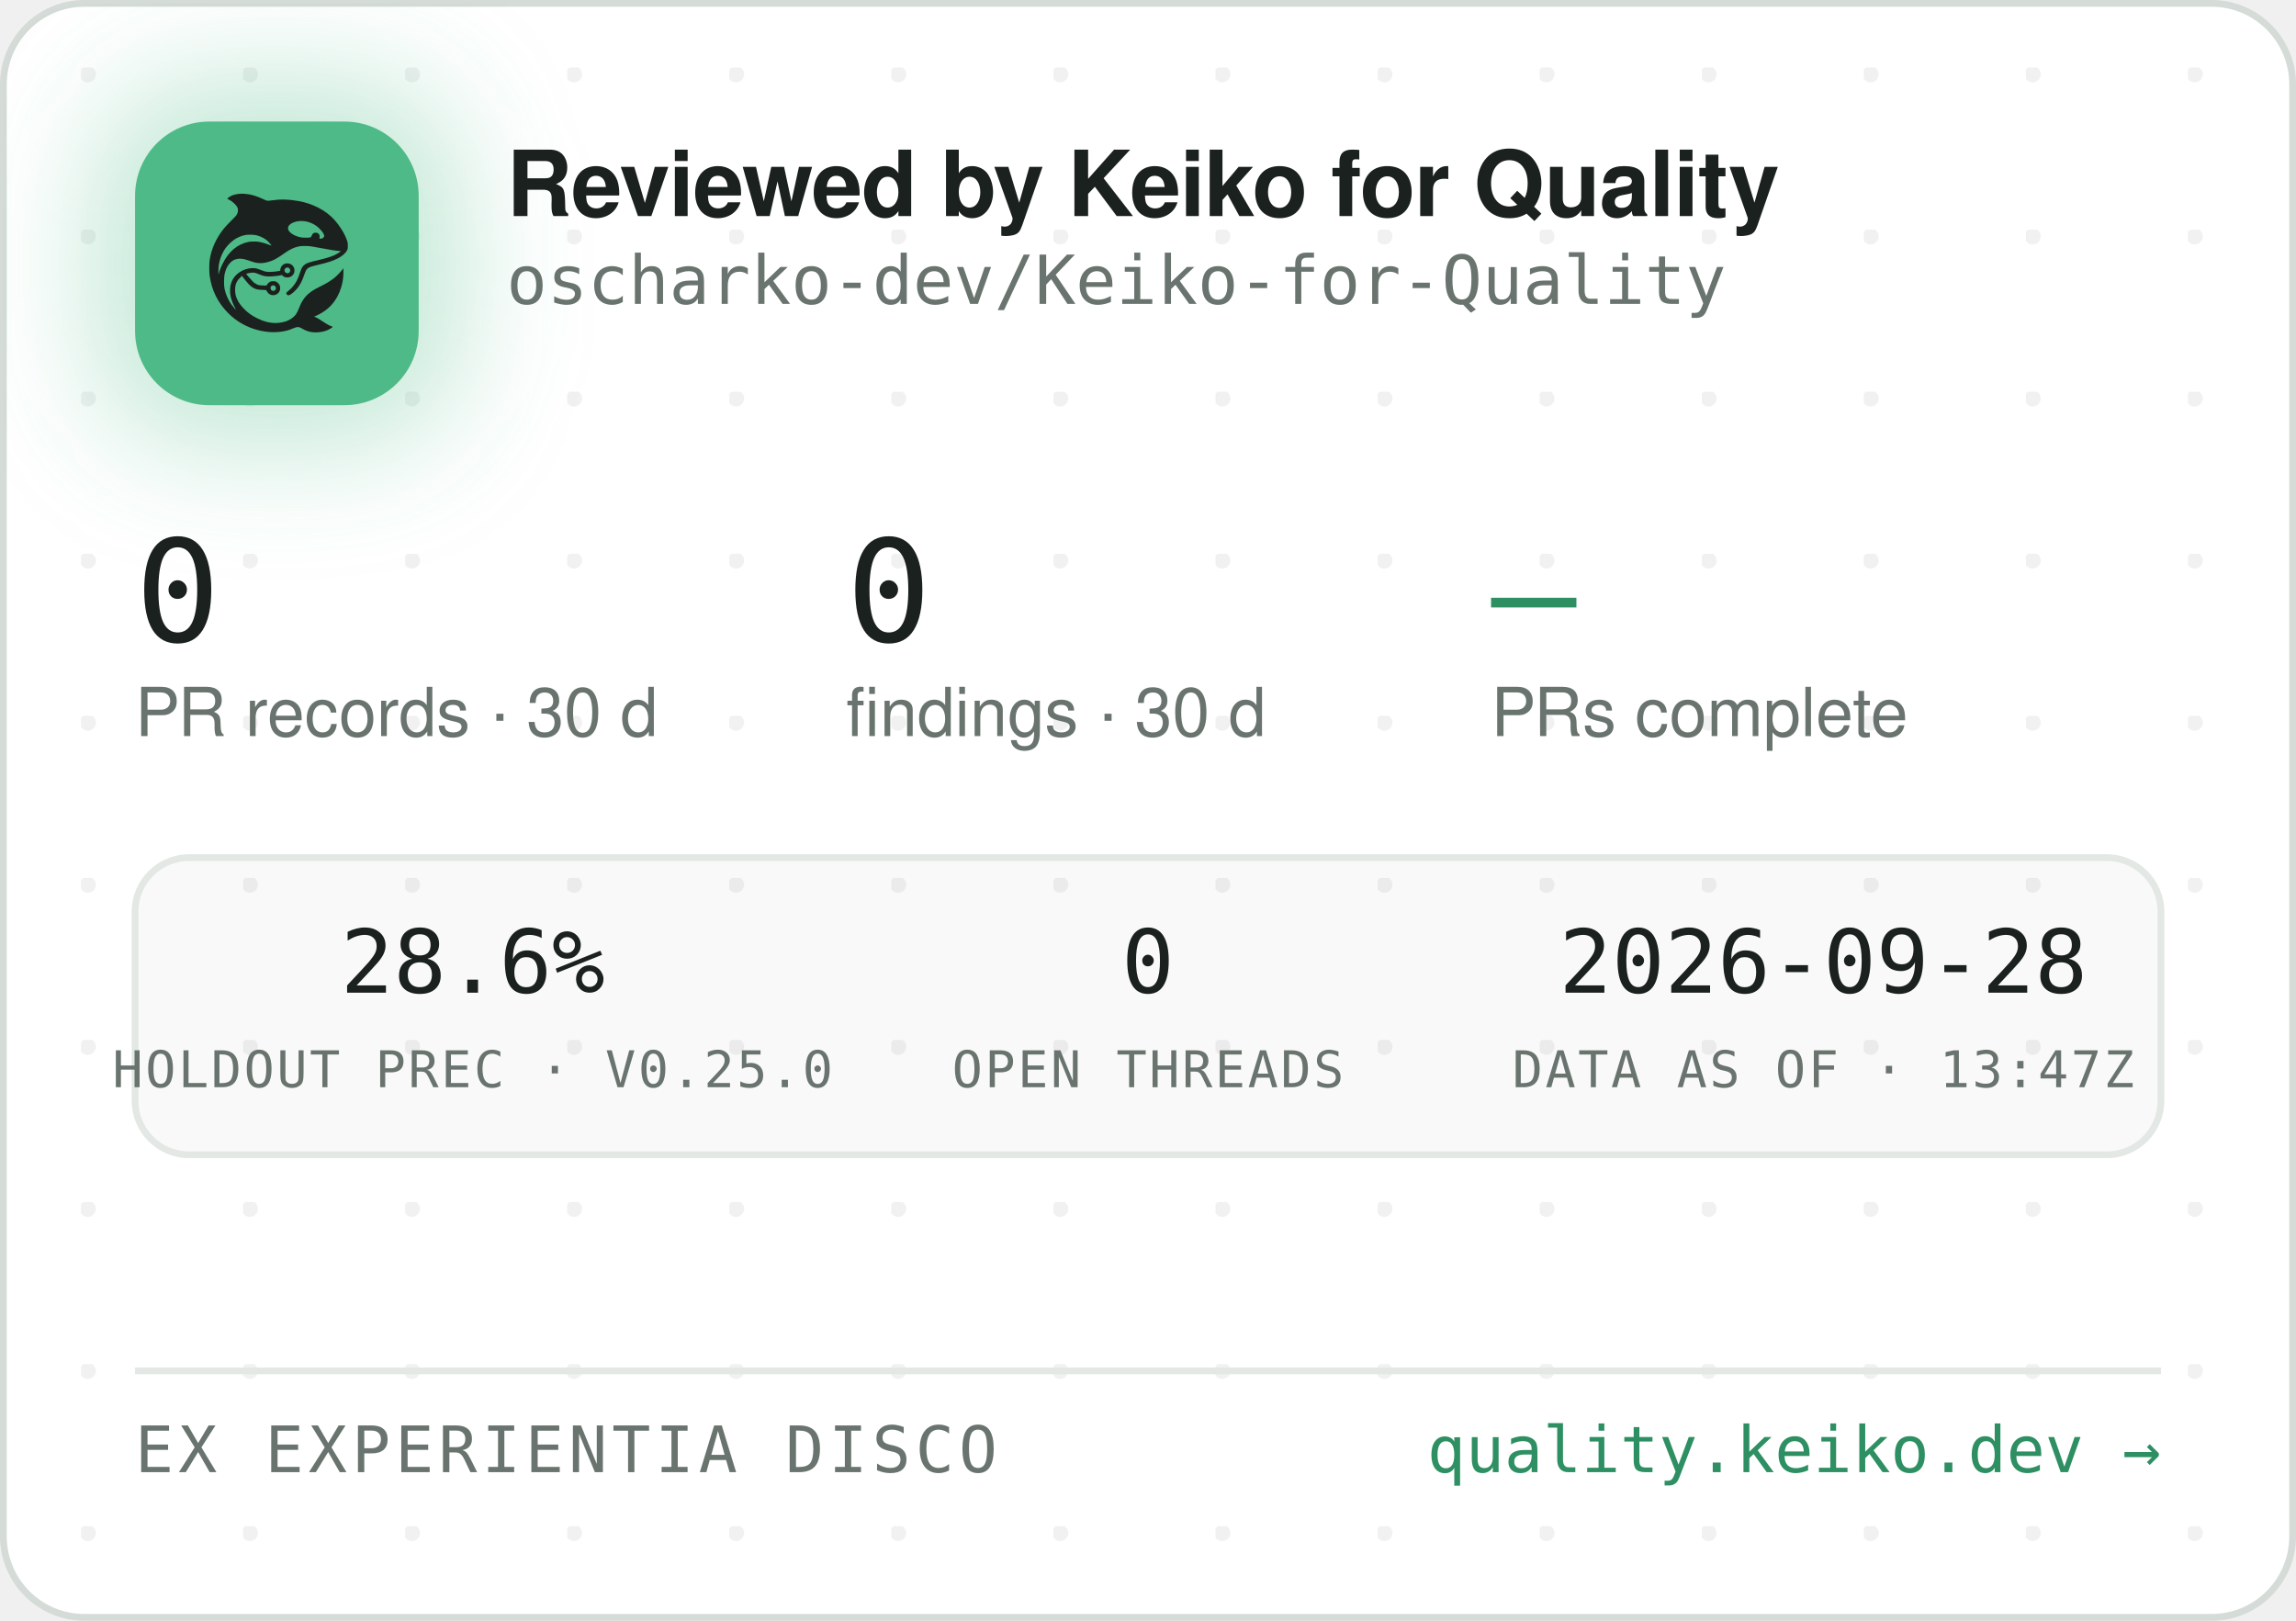
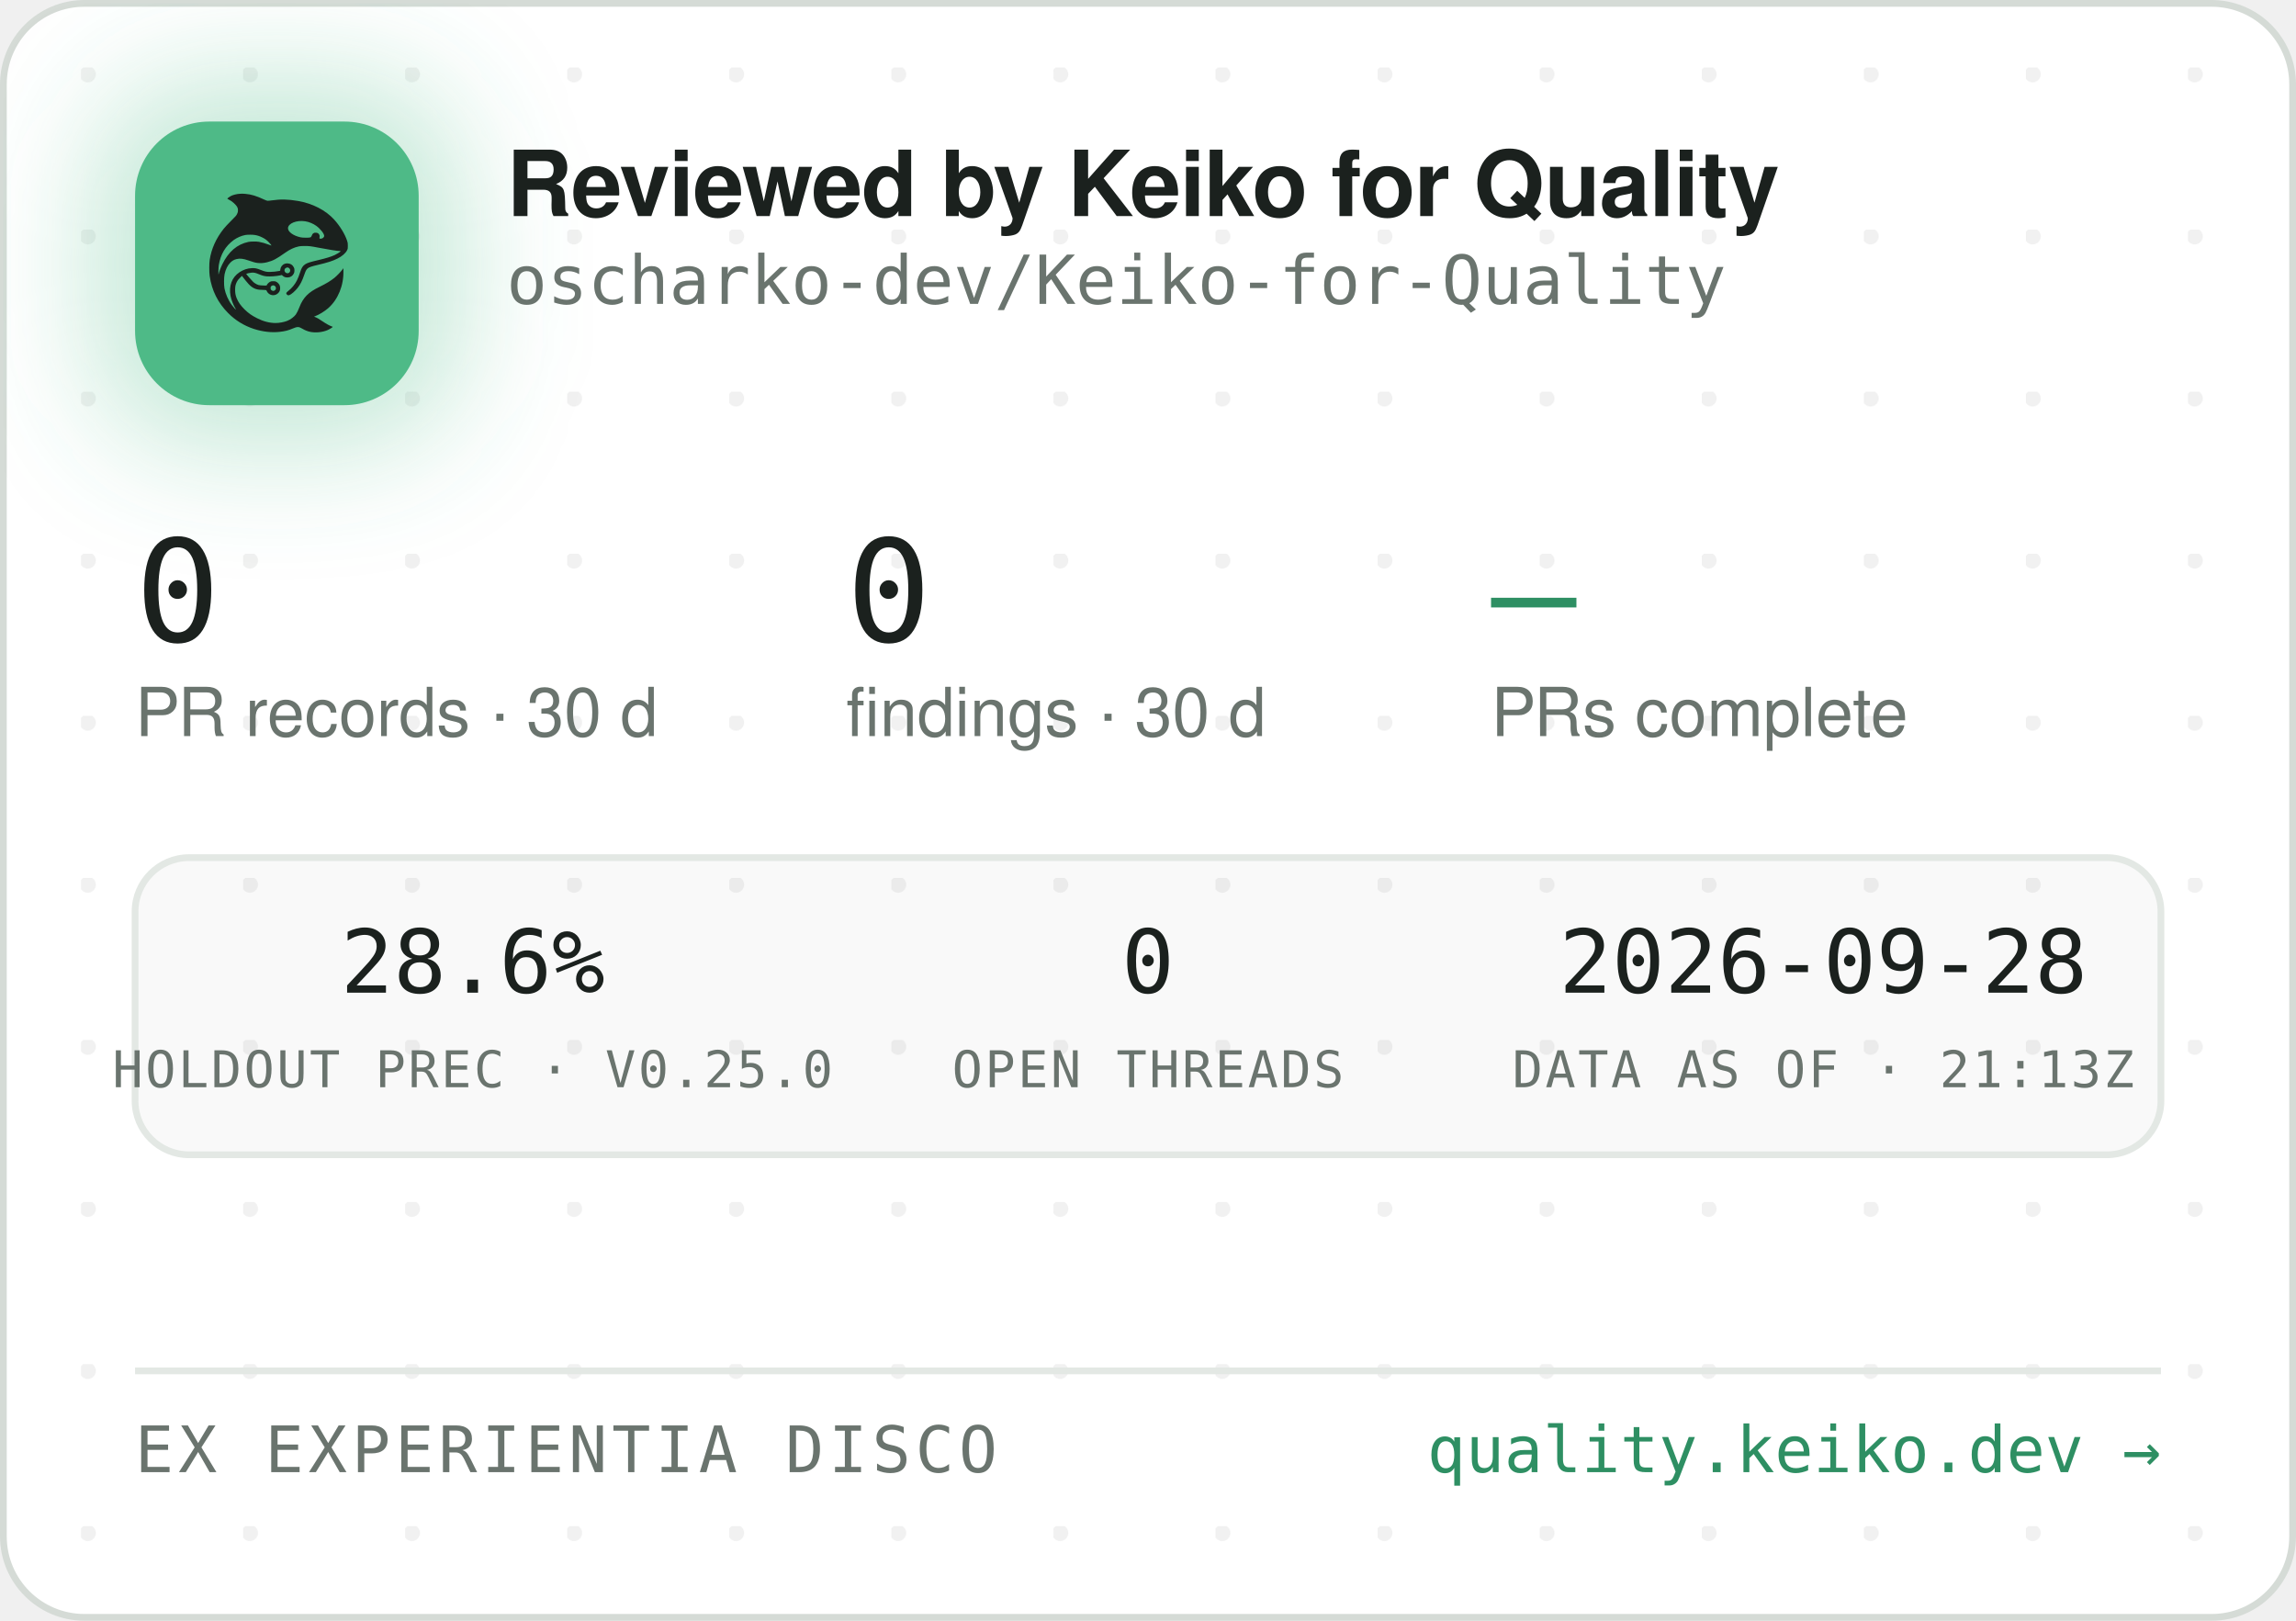
<svg xmlns="http://www.w3.org/2000/svg" width="340" height="240" viewBox="0 0 340 240" role="img" aria-label="Reviewed by Keiko for Quality — oscharko-dev/Keiko-for-Quality">
  <defs>
    <pattern id="dots" width="24" height="24" patternUnits="userSpaceOnUse" x="12" y="10">
      <circle cx="1" cy="1" r="1.2" fill="rgba(27,33,30,0.06)" />
    </pattern>
    <filter id="glow" x="-60%" y="-60%" width="220%" height="220%">
      <feGaussianBlur stdDeviation="9" />
    </filter>
    <clipPath id="card">
      <rect x="0.5" y="0.5" width="339" height="239" rx="12" />
    </clipPath>
  </defs>
  <rect x="0.5" y="0.5" width="339" height="239" rx="12" fill="#FFFFFF" stroke="#D5DBD6" />
  <rect x="0.5" y="0.5" width="339" height="239" rx="12" fill="url(#dots)" />
  <g clip-path="url(#card)">
    <rect x="14" y="12" width="54" height="54" rx="16" fill="rgba(78,186,135,0.35)" filter="url(#glow)" />
    <rect x="20" y="18" width="42" height="42" rx="11" fill="#4EBA87" />
    <g transform="translate(24,22) scale(0.03320312)">
      <g transform="translate(1024 0) scale(-1 1)">
        <g transform="translate(1024, 1024) scale(-0.1, -0.1)" fill="#1B211E" stroke="none">
          <path d="M3465 8223 c-144 -8 -314 -52 -408 -105 -69 -39 -146 -99 -146 -113 0 -5 30 -24 68 -42 146 -70 323 -229 377 -340 25 -49 29 -70 29 -138 -1 -72 -5 -88 -39 -160 -36 -75 -54 -95 -265 -305 -134 -132 -270 -279 -331 -355 -339 -425 -552 -896 -626 -1390 -25 -165 -25 -549 0 -720 92 -645 368 -1196 826 -1655 322 -324 710 -562 1145 -704 389 -126 793 -172 1155 -130 235 27 377 63 579 149 205 87 268 86 423 -7 102 -62 231 -115 335 -138 247 -56 562 -26 794 74 92 40 244 136 232 146 -4 3 -26 12 -48 19 -86 28 -246 116 -385 211 -162 112 -284 182 -357 207 l-48 17 40 15 c185 70 436 223 595 363 438 386 695 1014 678 1663 l-3 120 -50 -70 c-64 -90 -248 -280 -350 -362 -171 -136 -366 -255 -645 -391 -288 -140 -442 -243 -590 -391 -136 -137 -247 -316 -325 -526 -47 -127 -114 -262 -160 -326 -79 -107 -237 -224 -384 -283 -136 -55 -355 -96 -514 -96 -274 0 -548 71 -832 215 -242 123 -375 216 -553 389 -175 171 -287 332 -361 517 -44 114 -63 216 -63 359 0 152 17 233 74 350 35 70 59 102 136 179 l95 94 21 -29 c55 -75 219 -277 277 -338 171 -183 337 -256 582 -256 56 0 126 -3 155 -7 53 -6 54 -7 76 -57 30 -66 97 -128 172 -156 151 -57 318 11 395 160 33 62 34 193 3 261 -30 64 -88 125 -148 157 -44 23 -63 27 -141 27 -78 0 -97 -4 -140 -27 -58 -30 -131 -105 -141 -142 -6 -25 -8 -26 -93 -26 -47 0 -131 5 -186 10 -87 8 -111 15 -182 51 -45 22 -109 66 -143 96 -59 53 -326 361 -319 367 14 11 179 47 241 52 102 9 177 -7 318 -66 158 -66 243 -89 357 -99 157 -12 413 5 582 40 l93 19 44 -39 c59 -52 135 -75 228 -69 117 8 212 72 262 176 23 47 28 71 28 138 0 70 -4 89 -29 138 -55 110 -145 167 -270 174 -65 3 -91 0 -137 -18 -107 -40 -183 -140 -195 -257 l-6 -52 -51 -11 c-104 -23 -285 -41 -411 -42 -149 -1 -211 12 -402 88 -186 74 -256 88 -403 81 -193 -8 -377 -70 -546 -182 -342 -228 -485 -611 -399 -1064 30 -157 119 -388 209 -541 20 -35 35 -64 33 -66 -8 -8 -111 108 -190 214 -154 206 -278 489 -324 737 -28 154 -25 492 6 635 46 216 133 391 256 514 82 82 161 128 271 156 152 39 300 23 529 -57 217 -76 308 -101 410 -114 137 -17 284 -7 426 30 272 70 414 145 809 425 217 153 399 238 610 283 64 14 129 18 265 18 197 0 269 -9 615 -76 461 -89 843 -149 952 -149 41 0 41 0 23 -20 -28 -31 -169 -119 -254 -158 -167 -77 -388 -145 -716 -222 -399 -93 -508 -128 -608 -194 -102 -68 -160 -160 -217 -346 -35 -115 -102 -286 -149 -378 -85 -168 -227 -341 -377 -458 -105 -82 -115 -107 -69 -162 29 -34 65 -44 109 -29 86 29 261 181 371 322 126 162 201 309 295 581 61 176 90 232 145 283 62 57 163 93 470 165 439 104 640 169 863 278 206 100 368 240 434 375 32 67 33 71 33 198 -1 120 -3 138 -34 229 -98 294 -319 655 -573 936 -381 421 -968 723 -1618 834 -448 76 -767 83 -1169 25 -80 -12 -165 -19 -190 -17 -26 3 -90 26 -146 53 -343 162 -576 233 -842 255 -114 9 -141 10 -248 3z m2926 -1227 c164 -27 346 -102 485 -202 181 -129 354 -348 354 -448 0 -64 -75 -126 -154 -126 -60 0 -63 4 -52 70 8 50 7 65 -9 100 -29 64 -74 93 -151 98 -54 4 -70 1 -107 -21 -42 -25 -61 -52 -91 -129 -25 -64 -55 -73 -246 -73 -121 0 -187 5 -248 18 -318 70 -556 242 -556 402 0 218 388 374 775 311z m-2249 -611 c119 -21 208 -50 321 -106 114 -56 177 -100 266 -184 67 -63 157 -173 148 -181 -2 -3 -61 18 -130 45 -131 52 -298 100 -427 122 -113 20 -367 17 -470 -4 -502 -106 -885 -433 -1160 -992 -70 -142 -160 -379 -160 -424 0 -9 -5 -23 -11 -31 -13 -19 -5 316 10 410 80 482 295 846 661 1117 145 107 350 197 522 228 100 18 326 18 430 0z m1485 -1456 c95 -36 119 -159 42 -223 -78 -66 -209 -1 -209 104 0 60 33 100 99 121 36 10 36 10 68 -2z m-591 -822 c29 -26 37 -42 40 -77 6 -54 -9 -86 -55 -117 -41 -28 -70 -29 -119 -4 -44 22 -62 55 -62 112 0 51 13 75 53 99 50 31 101 26 143 -13z" />
        </g>
      </g>
    </g>
    <text x="75" y="32" font-family="-apple-system,'Segoe UI',Helvetica,Arial,sans-serif" font-size="13.5" font-weight="650" letter-spacing="-0.14" fill="#1B211E">Reviewed by Keiko for Quality</text>
    <text x="75" y="45" font-family="'JetBrains Mono',SFMono-Regular,Consolas,Menlo,monospace" font-size="10" fill="#6A746E">oscharko-dev/Keiko-for-Quality</text>
    <text x="20" y="95" font-family="'JetBrains Mono',SFMono-Regular,Consolas,Menlo,monospace" font-size="21" fill="#1B211E">0</text>
    <text x="20" y="109" font-family="-apple-system,'Segoe UI',Helvetica,Arial,sans-serif" font-size="10" fill="#6A746E">PR records · 30 d</text>
    <text x="125.3" y="95" font-family="'JetBrains Mono',SFMono-Regular,Consolas,Menlo,monospace" font-size="21" fill="#1B211E">0</text>
    <text x="125.3" y="109" font-family="-apple-system,'Segoe UI',Helvetica,Arial,sans-serif" font-size="10" fill="#6A746E">findings · 30 d</text>
    <text x="220.8" y="95" font-family="'JetBrains Mono',SFMono-Regular,Consolas,Menlo,monospace" font-size="21" fill="#2E8F63">—</text>
    <text x="220.8" y="109" font-family="-apple-system,'Segoe UI',Helvetica,Arial,sans-serif" font-size="10" fill="#6A746E">PRs complete</text>
    <rect x="20" y="127" width="300" height="44" rx="8" fill="rgba(27,33,30,0.025)" stroke="#E3E8E4" />
    <text x="70" y="147" text-anchor="middle" font-family="'JetBrains Mono',SFMono-Regular,Consolas,Menlo,monospace" font-size="13" fill="#1B211E">28.6%</text>
    <text x="70" y="161" text-anchor="middle" font-family="'JetBrains Mono',SFMono-Regular,Consolas,Menlo,monospace" font-size="7.5" letter-spacing="0.35" fill="#6A746E">HOLDOUT PREC · V0.25.0</text>
    <text x="170" y="147" text-anchor="middle" font-family="'JetBrains Mono',SFMono-Regular,Consolas,Menlo,monospace" font-size="13" fill="#1B211E">0</text>
    <text x="170" y="161" text-anchor="middle" font-family="'JetBrains Mono',SFMono-Regular,Consolas,Menlo,monospace" font-size="7.5" letter-spacing="0.35" fill="#6A746E">OPEN THREADS</text>
    <text x="270" y="147" text-anchor="middle" font-family="'JetBrains Mono',SFMono-Regular,Consolas,Menlo,monospace" font-size="13" fill="#1B211E">2026-09-28</text>
-     <text x="270" y="161" text-anchor="middle" font-family="'JetBrains Mono',SFMono-Regular,Consolas,Menlo,monospace" font-size="7.5" letter-spacing="0.35" fill="#6A746E">DATA AS OF · 13:47Z</text>
+     <text x="270" y="161" text-anchor="middle" font-family="'JetBrains Mono',SFMono-Regular,Consolas,Menlo,monospace" font-size="7.5" letter-spacing="0.35" fill="#6A746E">DATA AS OF · 21:13Z</text>
    <line x1="20" y1="203" x2="320" y2="203" stroke="#E3E8E4" />
    <text x="20" y="218" font-family="'JetBrains Mono',SFMono-Regular,Consolas,Menlo,monospace" font-size="9.5" letter-spacing="0.7" fill="#6A746E">EX EXPERIENTIA DISCO</text>
    <text x="320" y="218" text-anchor="end" font-family="'JetBrains Mono',SFMono-Regular,Consolas,Menlo,monospace" font-size="9.5" fill="#2E8F63">quality.keiko.dev →</text>
  </g>
</svg>
